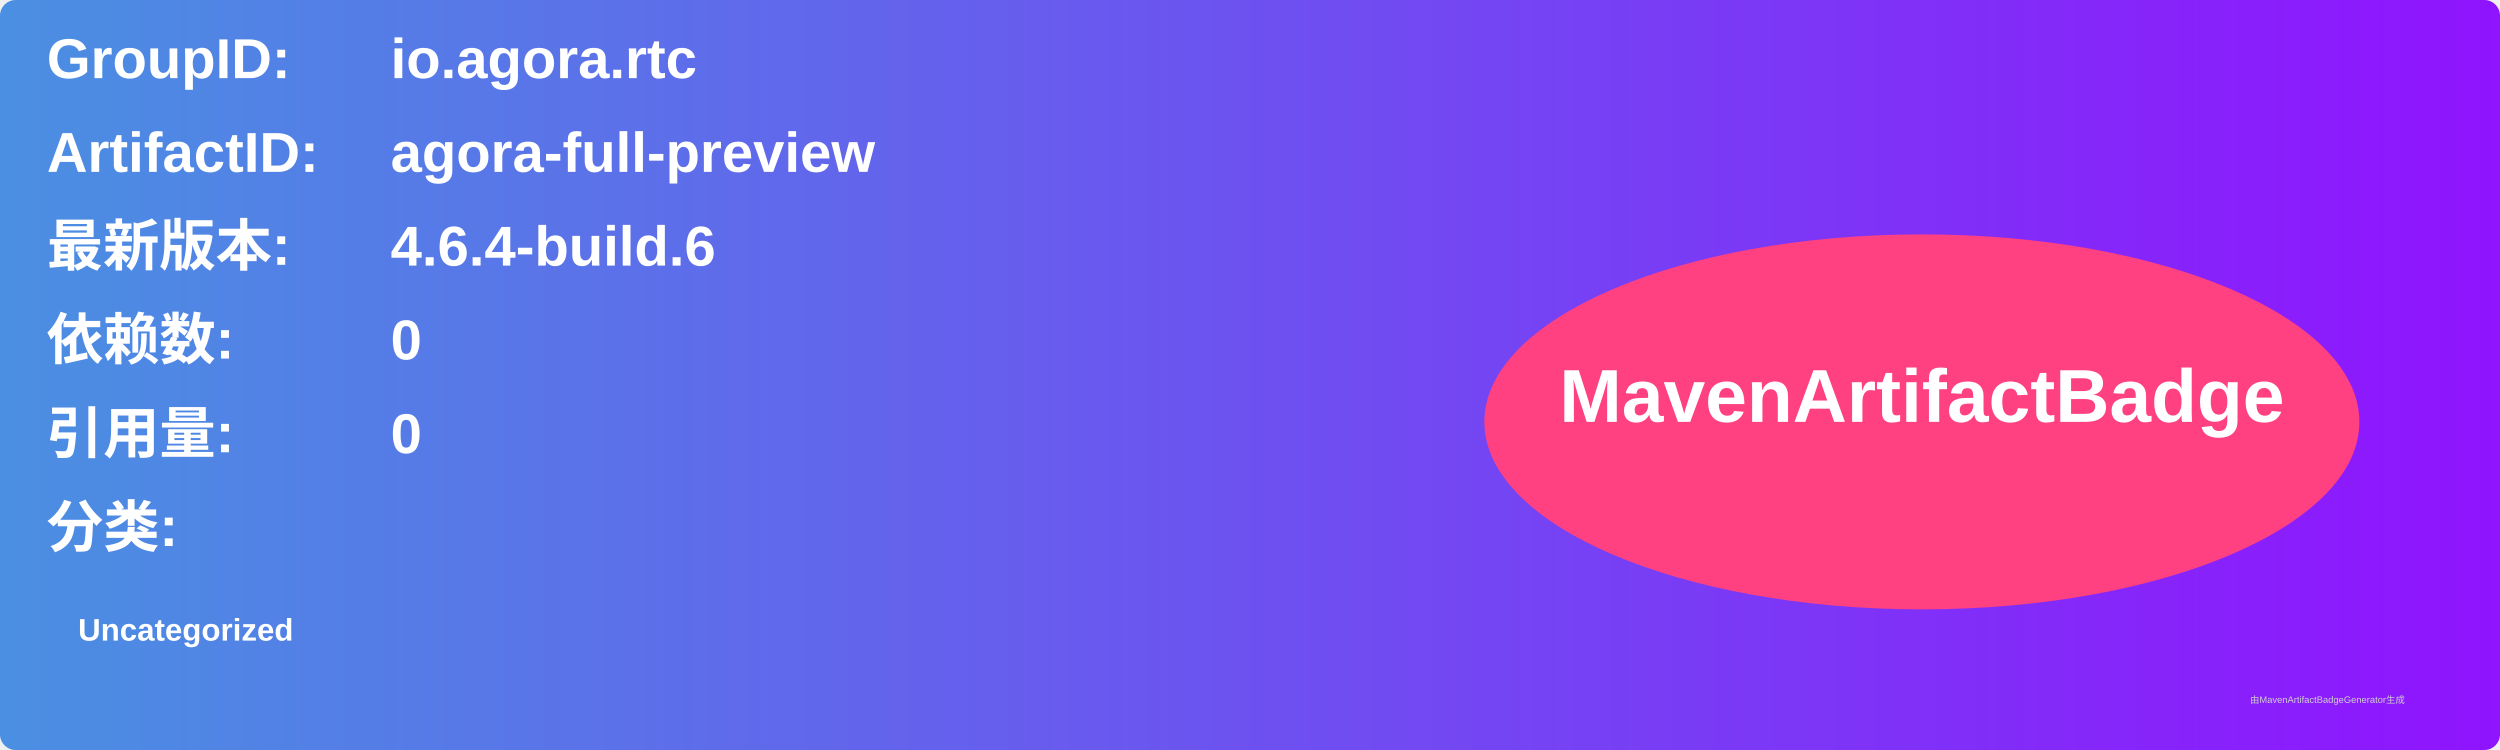
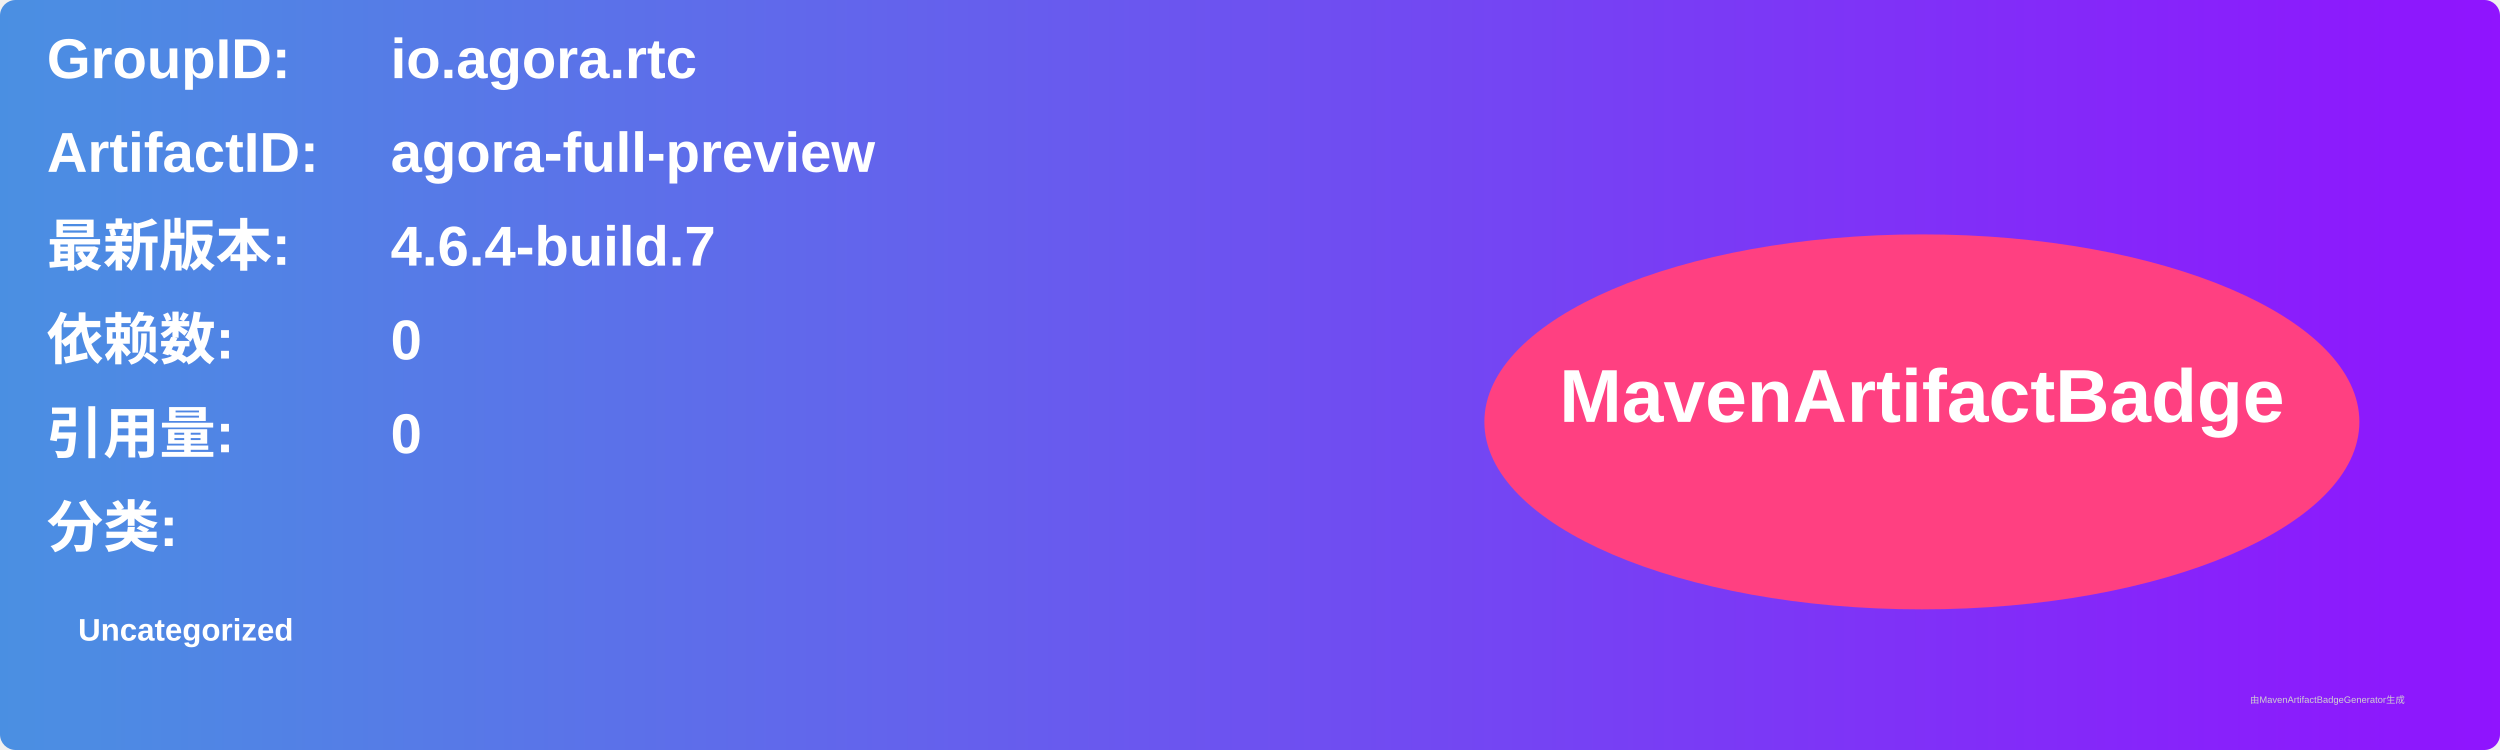
<svg xmlns="http://www.w3.org/2000/svg" width="800" height="240" viewBox="0 0 800 240">
  <linearGradient id="grad" x1="0%" y1="0%" x2="100%" y2="0%">
    <stop offset="0%" stop-color="#4a90e2" />
    <stop offset="100%" stop-color="#9013fe" />
  </linearGradient>
  <rect width="100%" height="100%" rx="5" ry="5" fill="url(#grad)" />
  <g transform="translate(15, 15)">
    <text x="0" y="10" font-family="Arial" font-size="18" fill="white" font-weight="bold" width="260">GroupID:</text>
    <text x="110" y="10" font-family="Arial" font-size="18" fill="white" font-weight="bold" width="460">io.agora.rtc</text>
    <text x="0" y="40" font-family="Arial" font-size="18" fill="white" font-weight="bold" width="260">ArtifactID:</text>
    <text x="110" y="40" font-family="Arial" font-size="18" fill="white" font-weight="bold" width="460">agora-full-preview</text>
    <text x="0" y="70" font-family="Arial" font-size="18" fill="white" font-weight="bold">最新版本:</text>
    <text x="110" y="70" font-family="Arial" font-size="18" fill="white" font-weight="bold">
-       <tspan font-weight="bold">4.6.4-build.6</tspan>
+       <tspan font-weight="bold">4.6.4-build.7</tspan>
    </text>
    <text x="0" y="100" font-family="Arial" font-size="18" fill="white" font-weight="bold">依赖数: </text>
    <text x="110" y="100" font-family="Arial" font-size="18" fill="white">
      <tspan font-weight="bold">0</tspan>
    </text>
    <text x="0" y="130" font-family="Arial" font-size="18" fill="white" font-weight="bold">引用量: </text>
    <text x="110" y="130" font-family="Arial" font-size="18" fill="white">
      <tspan font-weight="bold">0</tspan>
    </text>
    <text x="0" y="160" font-family="Arial" font-size="18" fill="white" font-weight="bold">分类:</text>
    <text x="10" y="190" font-family="Arial" font-size="10" fill="white">
      <tspan font-weight="bold">Uncategorized</tspan>
    </text>
    <ellipse cx="600" cy="120" rx="140" ry="60" fill="#ff4081" />
    <text x="600" y="120" text-anchor="middle" font-family="Arial" font-size="24" fill="white" font-weight="bold">MavenArtifactBadge</text>
  </g>
  <text x="720" y="225" font-family="Arial" font-size="3" fill="#d0d0d0">由MavenArtifactBadgeGenerator生成</text>
</svg>
